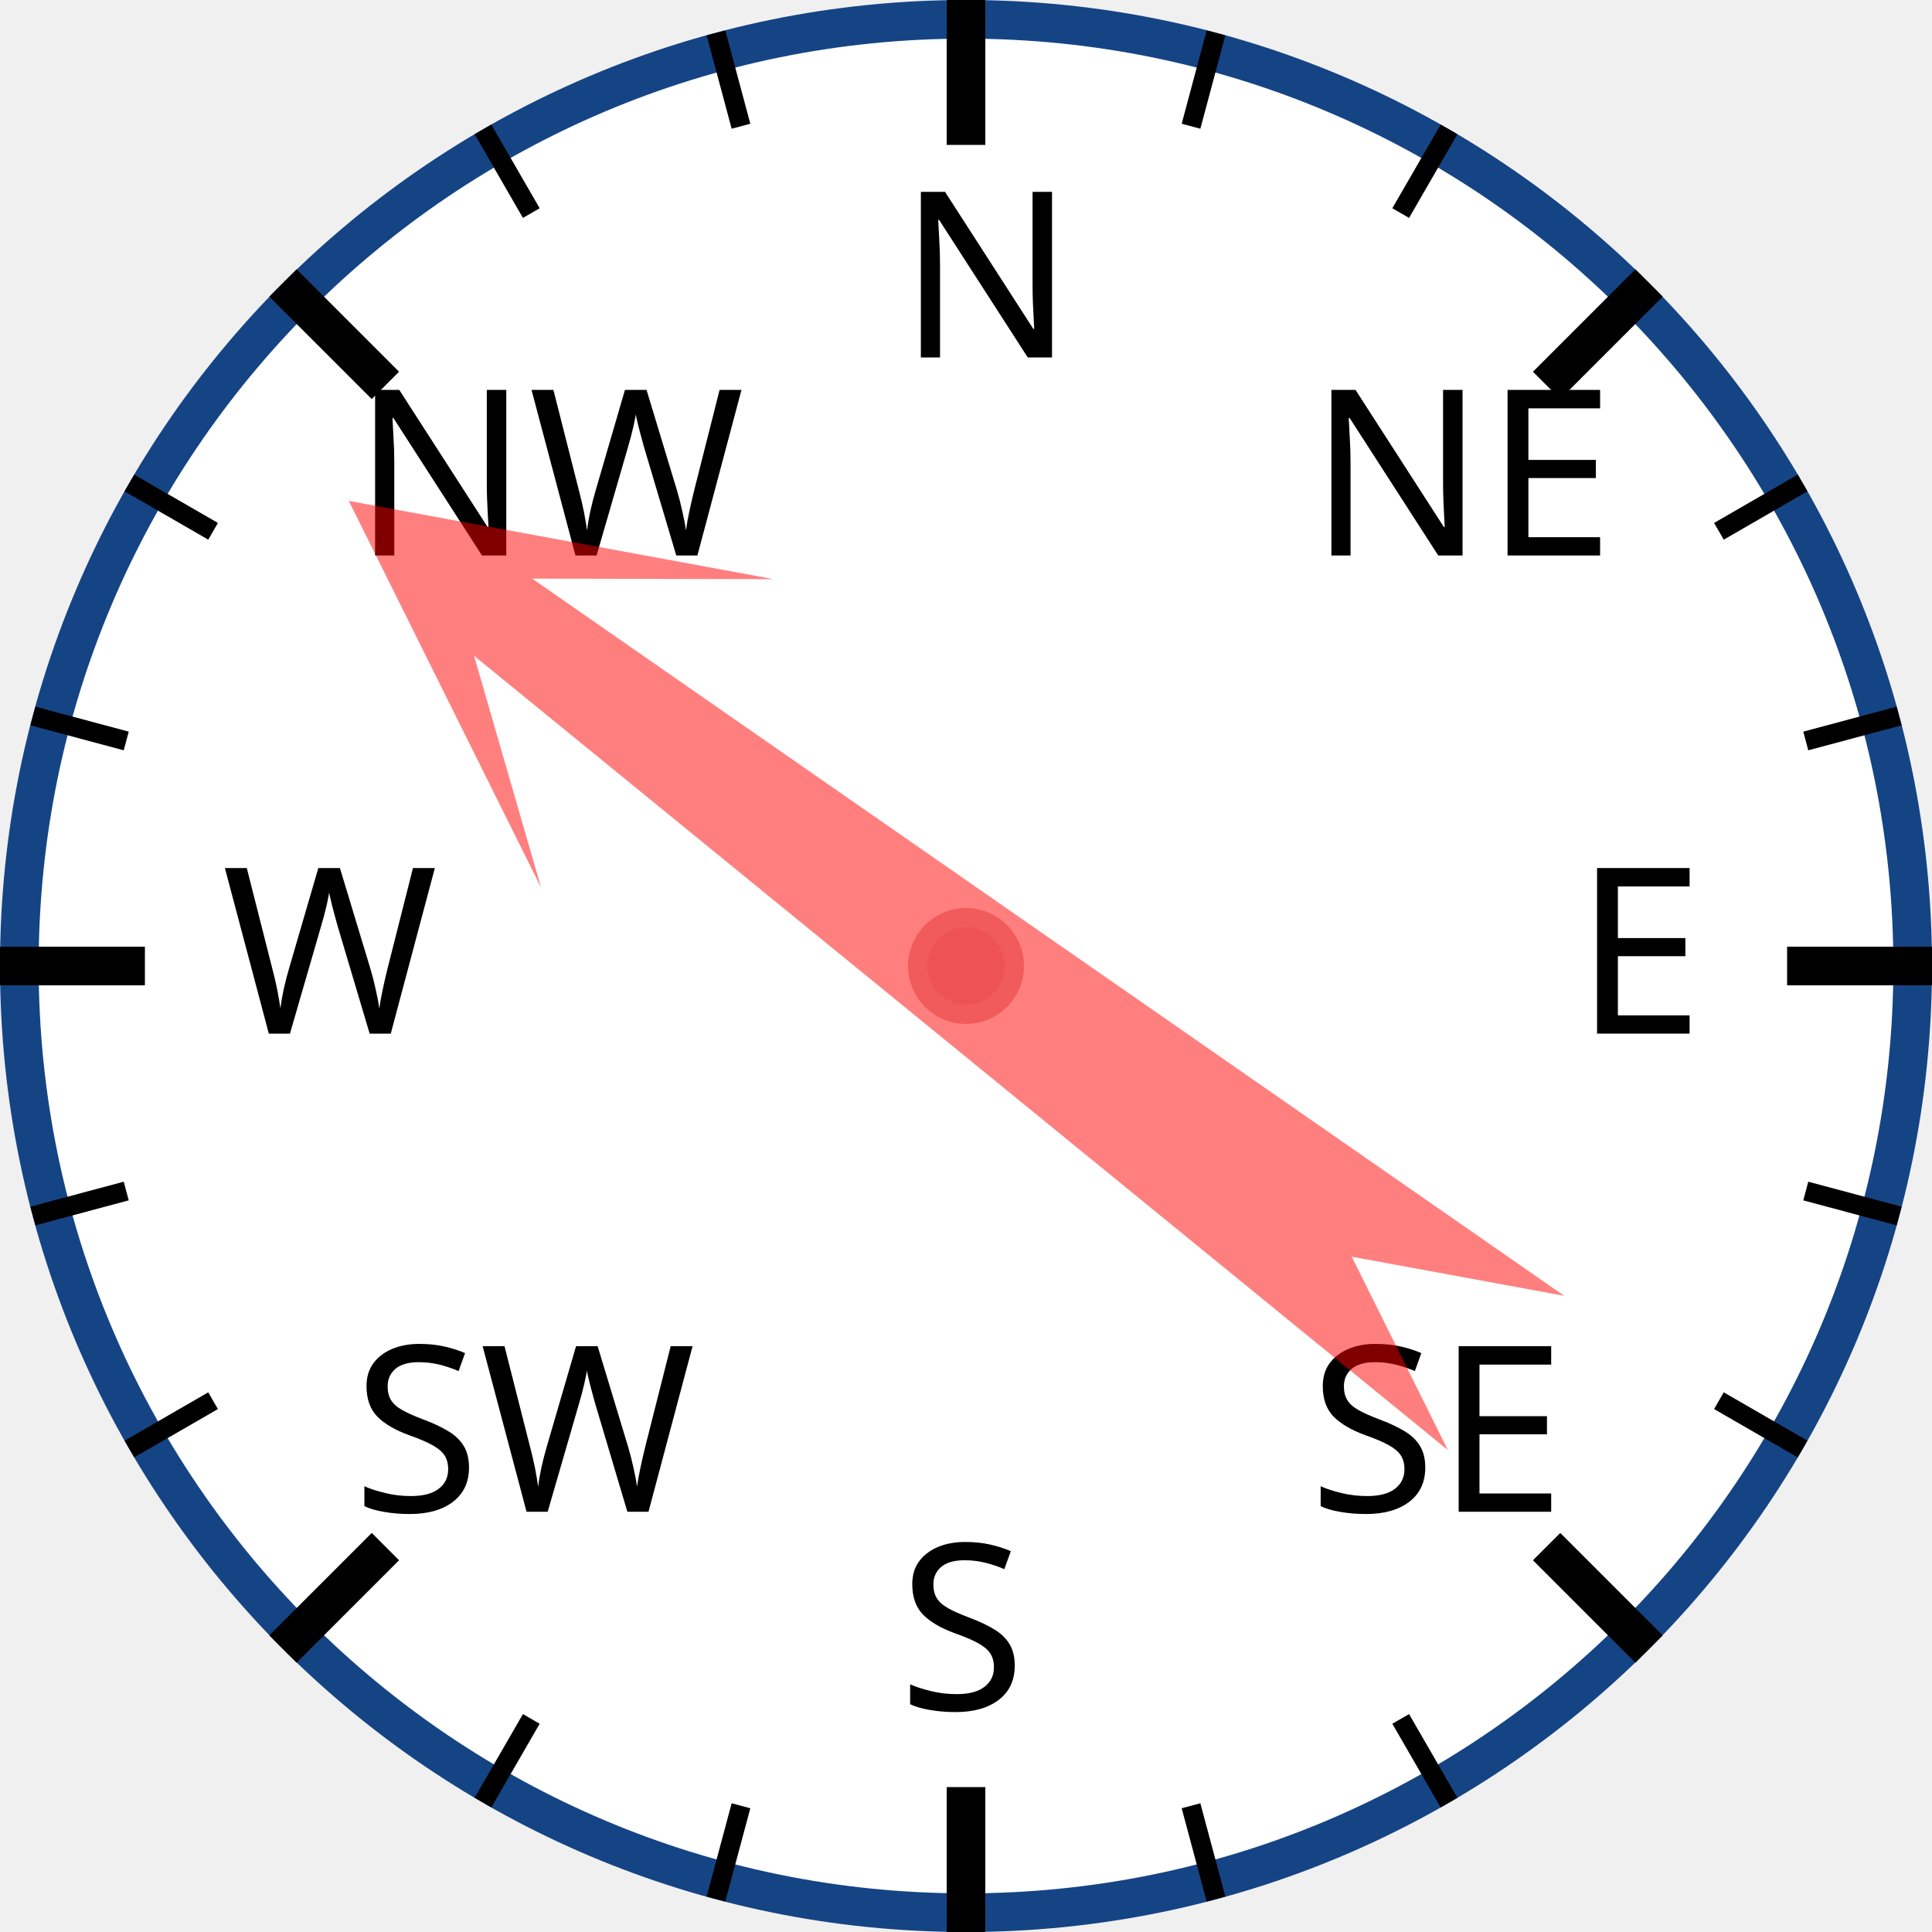
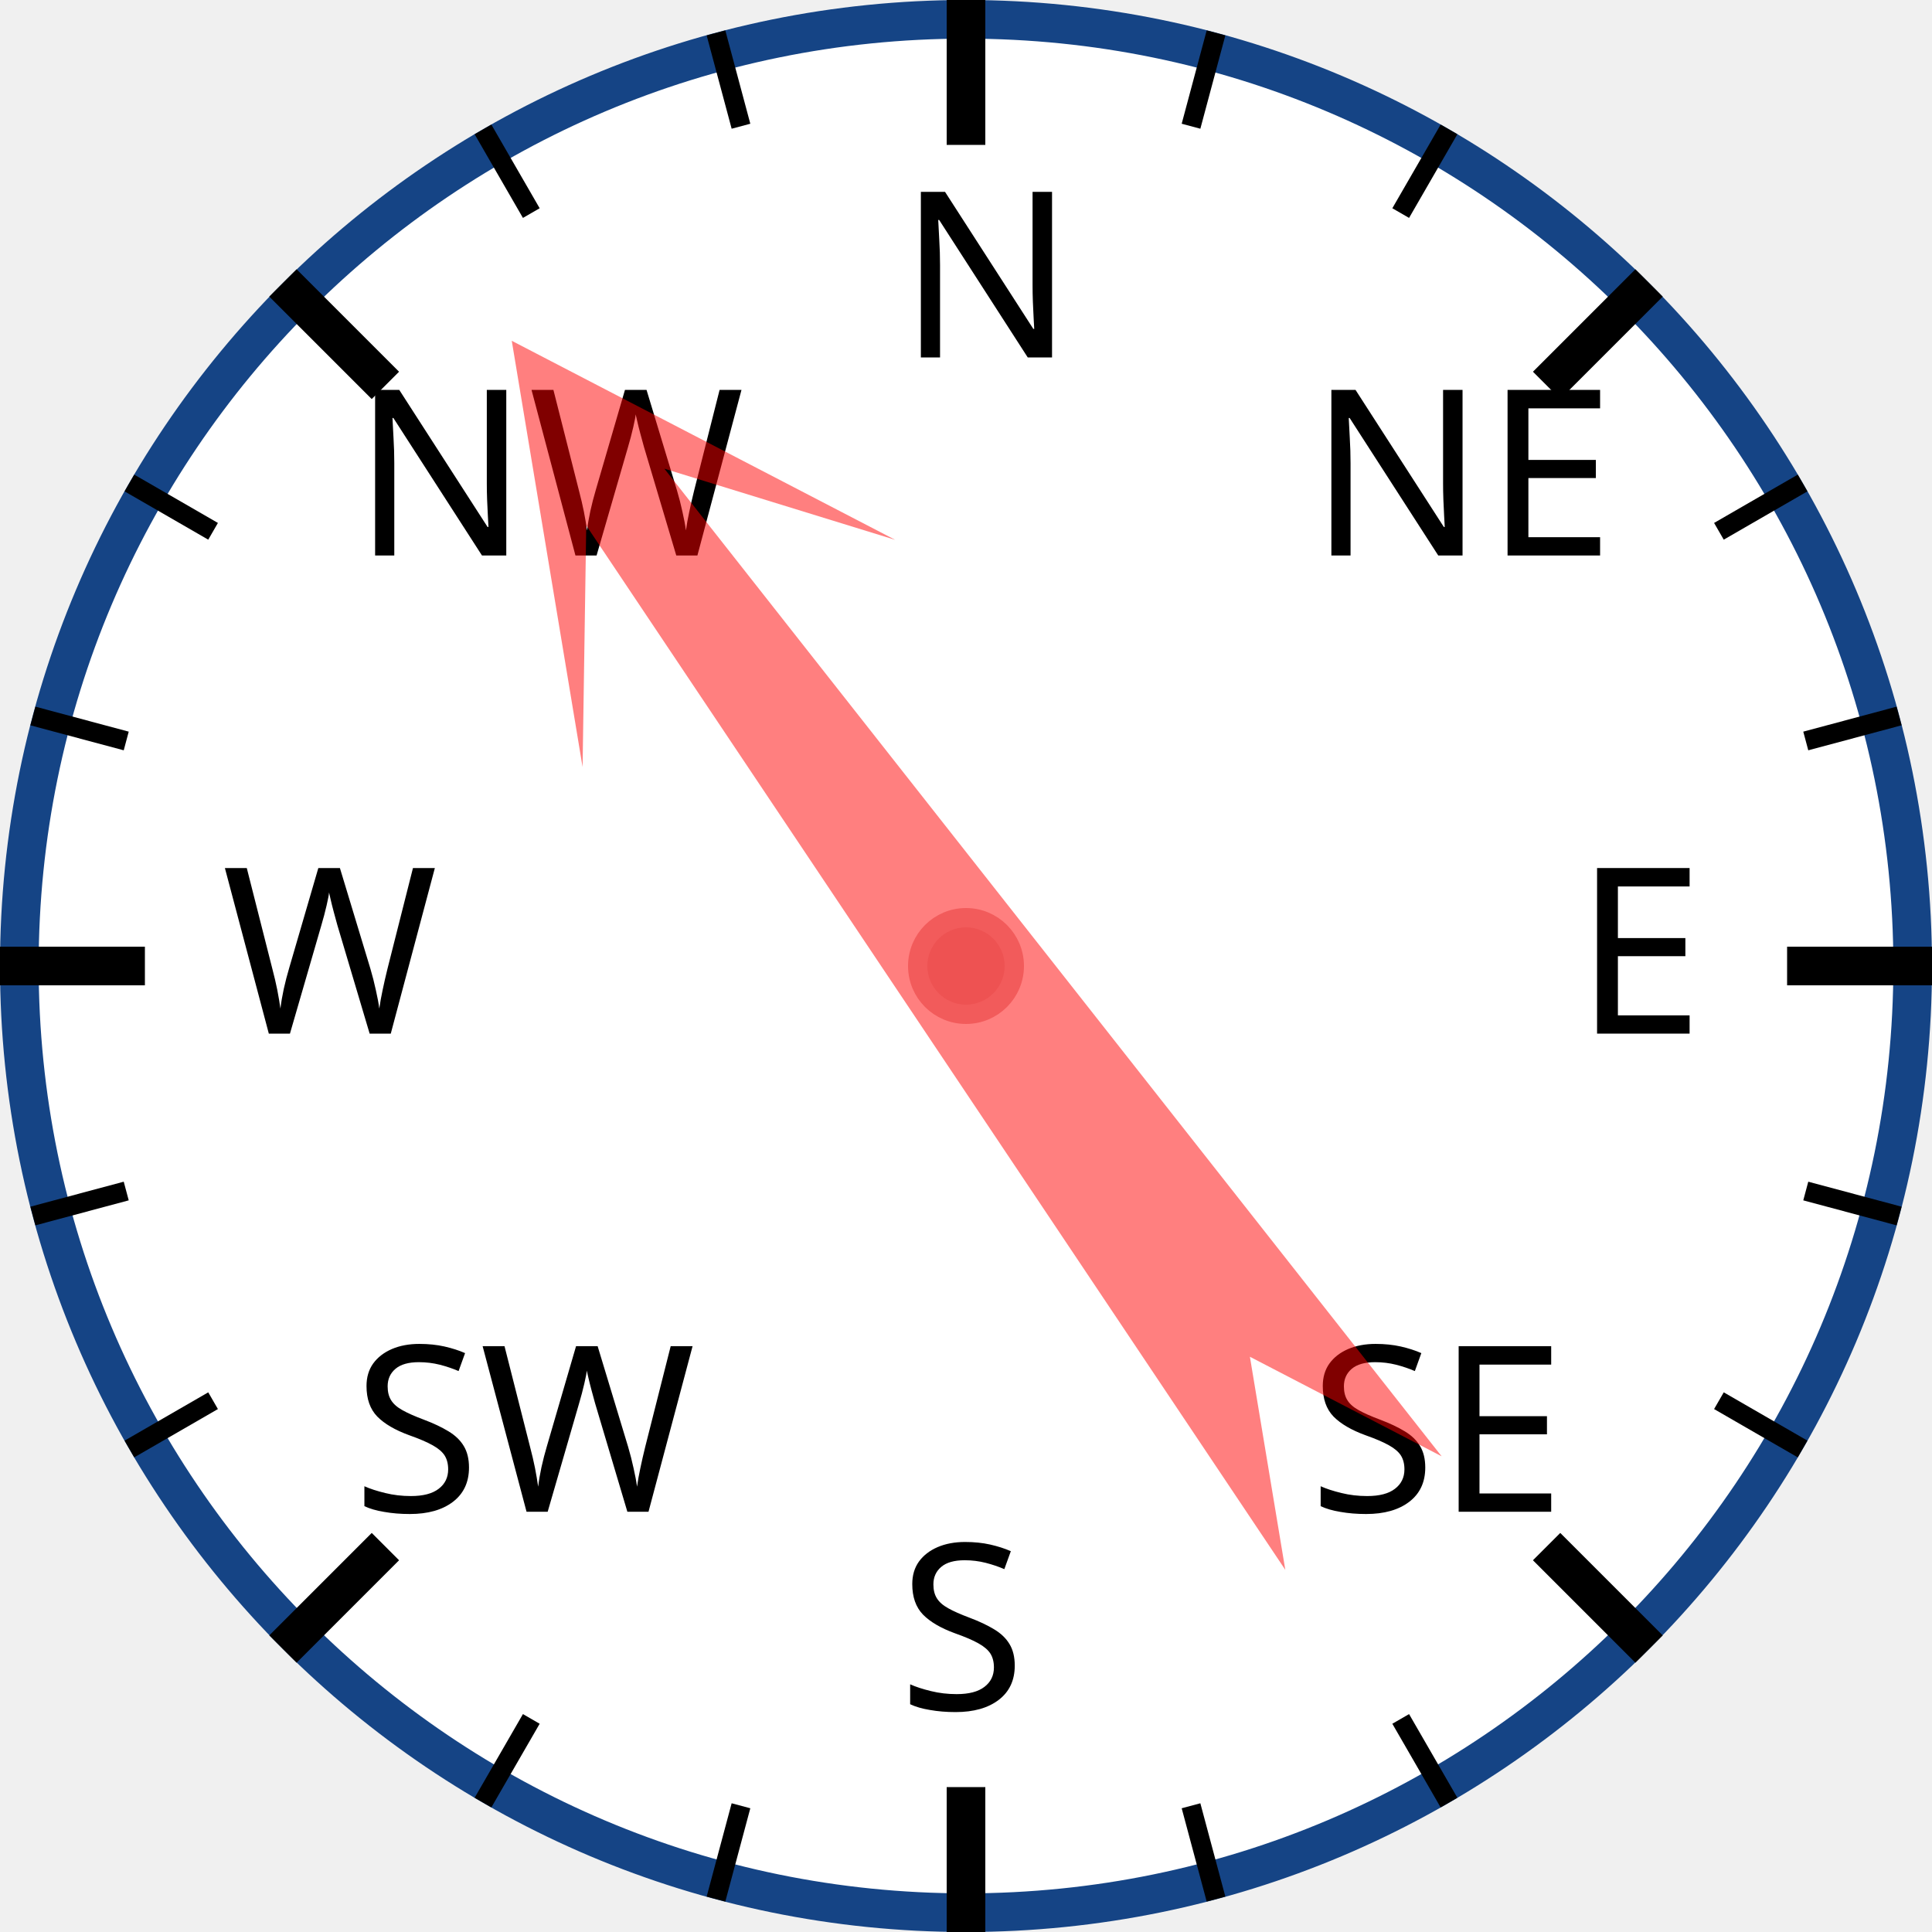
<svg xmlns="http://www.w3.org/2000/svg" width="120px" height="120px" viewBox="0 0 200 200">
  <circle cx="100" cy="100" r="98" style="fill: white; stroke: #154485; stroke-width: 4;" />
  <text x="93.0" y="37.0" style="font-family: sans-serif; font-size: 18pt;">N</text>
  <line x1="100.0" y1="0.0" x2="100.0" y2="15.0" style="stroke: black; stroke-width: 4;" />
  <line x1="74.118" y1="3.407" x2="76.706" y2="13.067" style="stroke: black; stroke-width: 2;" />
  <line x1="50" y1="13.397" x2="55" y2="22.058" style="stroke: black; stroke-width: 2;" />
  <text x="36.503" y="57.503" style="font-family: sans-serif; font-size: 18pt;">NW</text>
  <line x1="29.289" y1="29.289" x2="39.896" y2="39.896" style="stroke: black; stroke-width: 4;" />
  <line x1="13.397" y1="50" x2="22.058" y2="55" style="stroke: black; stroke-width: 2;" />
  <line x1="3.407" y1="74.118" x2="13.067" y2="76.706" style="stroke: black; stroke-width: 2;" />
  <text x="23.0" y="107.0" style="font-family: sans-serif; font-size: 18pt;">W</text>
  <line x1="0.0" y1="100.0" x2="15.0" y2="100.0" style="stroke: black; stroke-width: 4;" />
  <line x1="3.407" y1="125.882" x2="13.067" y2="123.294" style="stroke: black; stroke-width: 2;" />
  <line x1="13.397" y1="150" x2="22.058" y2="145" style="stroke: black; stroke-width: 2;" />
  <text x="36.503" y="156.497" style="font-family: sans-serif; font-size: 18pt;">SW</text>
  <line x1="29.289" y1="170.711" x2="39.896" y2="160.104" style="stroke: black; stroke-width: 4;" />
  <line x1="50" y1="186.603" x2="55" y2="177.942" style="stroke: black; stroke-width: 2;" />
  <line x1="74.118" y1="196.593" x2="76.706" y2="186.933" style="stroke: black; stroke-width: 2;" />
  <text x="93" y="177.0" style="font-family: sans-serif; font-size: 18pt;">S</text>
  <line x1="100" y1="200.0" x2="100" y2="185.0" style="stroke: black; stroke-width: 4;" />
  <line x1="125.882" y1="196.593" x2="123.294" y2="186.933" style="stroke: black; stroke-width: 2;" />
  <line x1="150.0" y1="186.603" x2="145.0" y2="177.942" style="stroke: black; stroke-width: 2;" />
  <text x="135.497" y="156.497" style="font-family: sans-serif; font-size: 18pt;">SE</text>
  <line x1="170.711" y1="170.711" x2="160.104" y2="160.104" style="stroke: black; stroke-width: 4;" />
  <line x1="186.603" y1="150" x2="177.942" y2="145" style="stroke: black; stroke-width: 2;" />
  <line x1="196.593" y1="125.882" x2="186.933" y2="123.294" style="stroke: black; stroke-width: 2;" />
  <text x="163.0" y="107" style="font-family: sans-serif; font-size: 18pt;">E</text>
  <line x1="200.0" y1="100" x2="185.0" y2="100" style="stroke: black; stroke-width: 4;" />
  <line x1="196.593" y1="74.118" x2="186.933" y2="76.706" style="stroke: black; stroke-width: 2;" />
  <line x1="186.603" y1="50" x2="177.942" y2="55" style="stroke: black; stroke-width: 2;" />
  <text x="135.497" y="57.503" style="font-family: sans-serif; font-size: 18pt;">NE</text>
  <line x1="170.711" y1="29.289" x2="160.104" y2="39.896" style="stroke: black; stroke-width: 4;" />
  <line x1="150" y1="13.397" x2="145" y2="22.058" style="stroke: black; stroke-width: 2;" />
  <line x1="125.882" y1="3.407" x2="123.294" y2="13.067" style="stroke: black; stroke-width: 2;" />
-   <polygon points="100 20 120 60 105 40 110 170 100 150 90 170 95 40 80 60" style="fill: red; fill-opacity: 0.5;" transform="rotate(307,100,100)" />
+   <polygon points="100 20 120 60 105 40 110 170 100 150 90 170 95 40 80 60" style="fill: red; fill-opacity: 0.5;" transform="rotate(324,100,100)" />
  <circle cx="100" cy="100" r="5" style="fill: #EE5252; stroke: #F25B5B; stroke-width: 2;" />
</svg>
